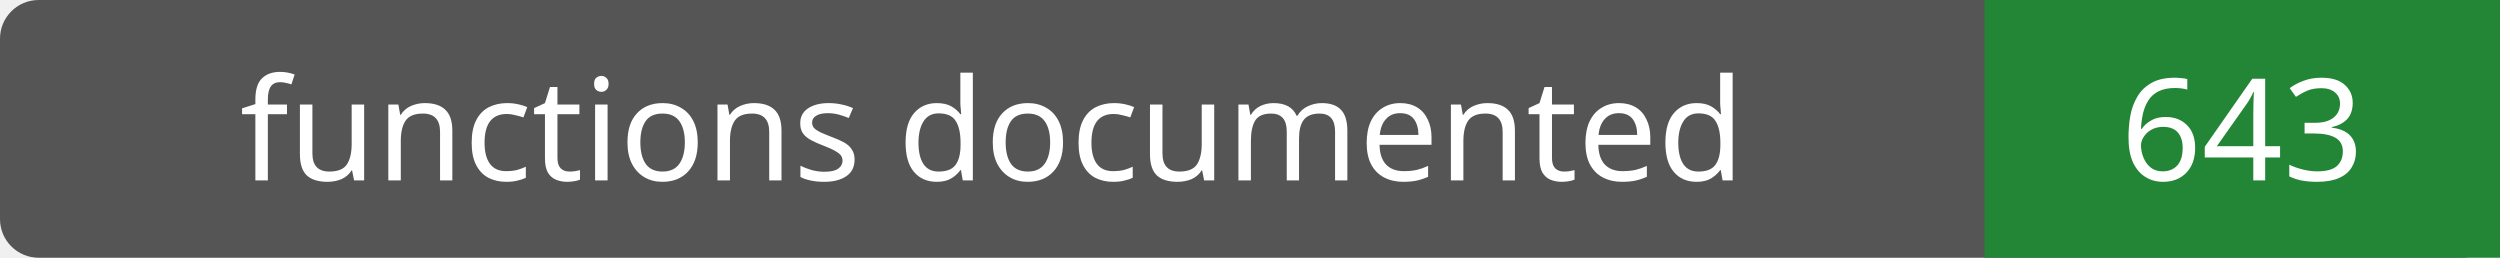
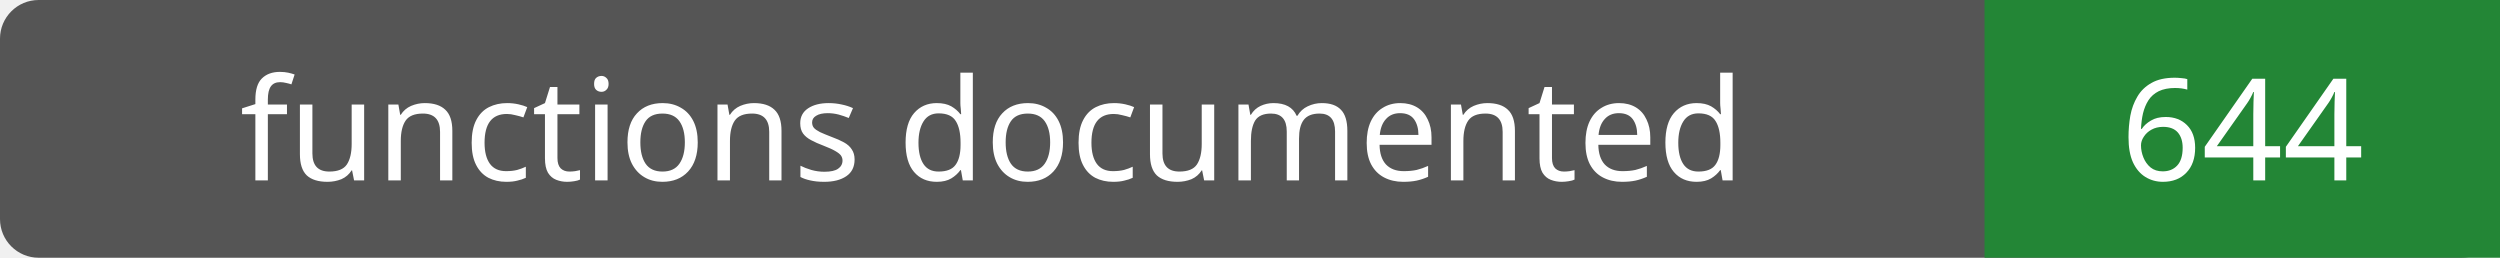
- <svg xmlns="http://www.w3.org/2000/svg" width="194" height="20" role="img" aria-label="functions documented: 643">
+ <svg xmlns="http://www.w3.org/2000/svg" width="194" height="20" role="img" aria-label="functions documented: 644">
  <rect width="194" height="20" rx="3" fill="#555" />
  <path fill="#238636" d="M154 0h40v20H154z" />
  <g fill="#fff" text-anchor="middle" font-family="Verdana,sans-serif" font-size="11">
    <text x="77.0" y="14">functions documented</text>
-     <text x="174.0" y="14">643</text>
+     <text x="174.0" y="14">644</text>
  </g>
</svg>
